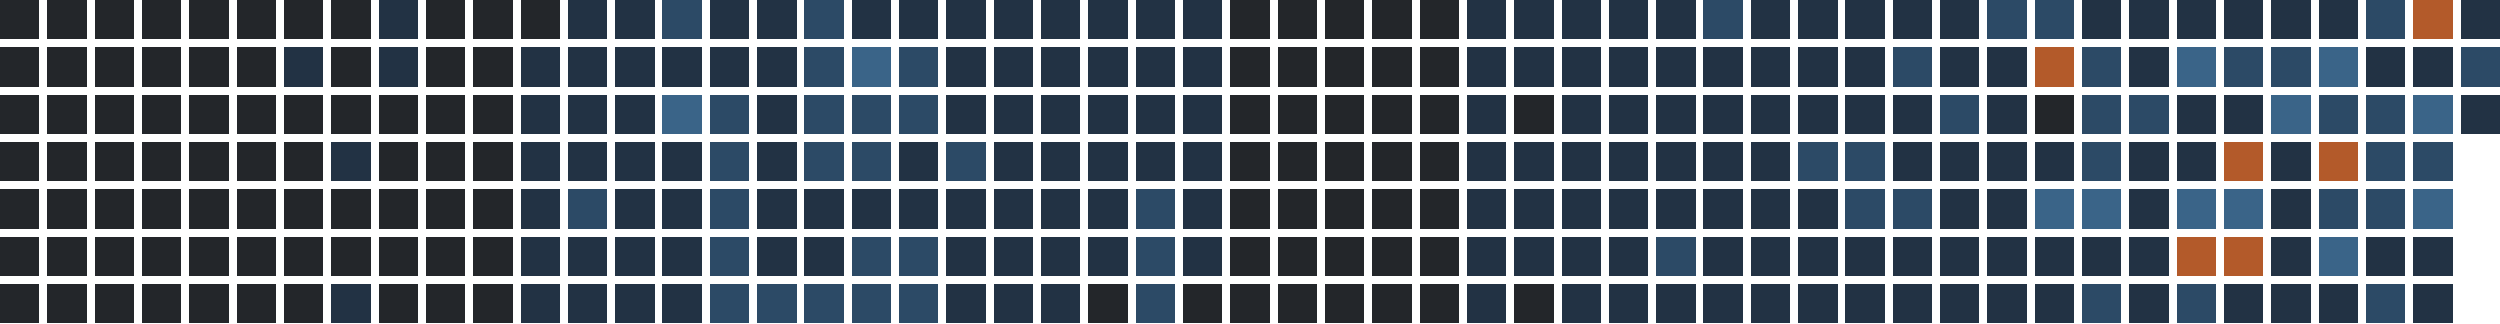
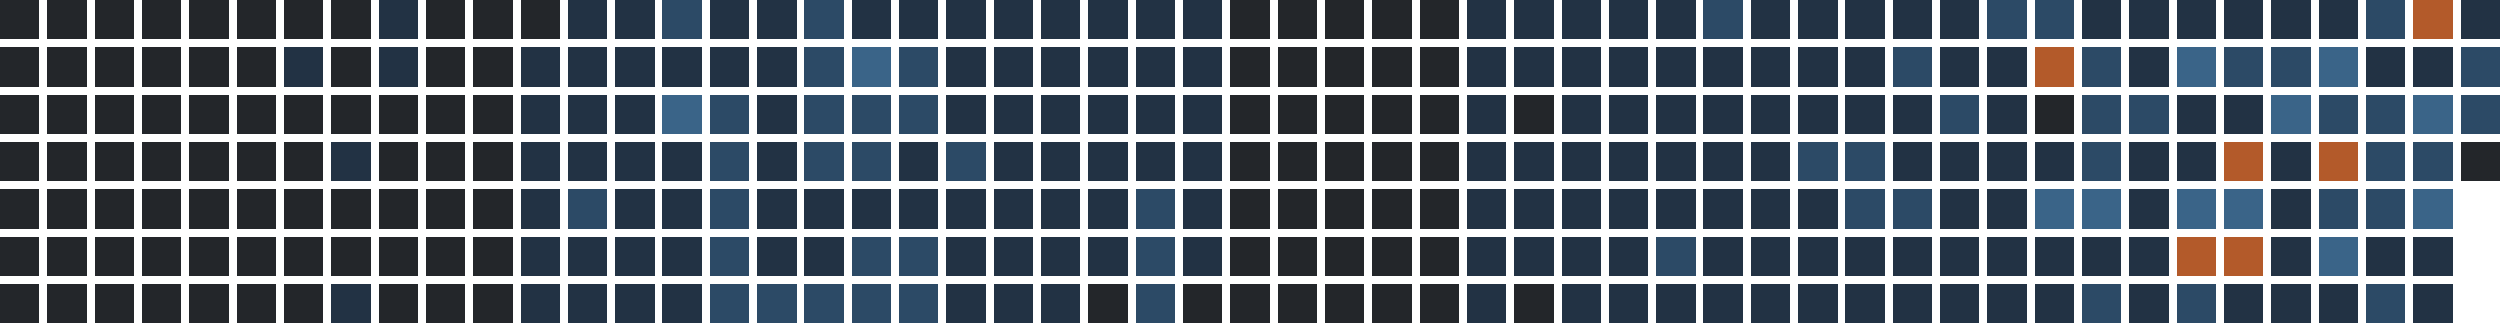
<svg xmlns="http://www.w3.org/2000/svg" version="1.1" width="634.0" height="82.0" viewBox="27.0 20.0 634.0 82.0">
  <rect style="fill:#23262a;shape-rendering:crispedges" data-score="0" data-date="2025-08-31" x="27" y="20" width="10" height="10" />
  <rect style="fill:#23262a;shape-rendering:crispedges" data-score="0" data-date="2025-09-07" x="39" y="20" width="10" height="10" />
  <rect style="fill:#23262a;shape-rendering:crispedges" data-score="0" data-date="2025-09-14" x="51" y="20" width="10" height="10" />
  <rect style="fill:#23262a;shape-rendering:crispedges" data-score="0" data-date="2025-09-21" x="63" y="20" width="10" height="10" />
  <rect style="fill:#23262a;shape-rendering:crispedges" data-score="0" data-date="2025-09-28" x="75" y="20" width="10" height="10" />
  <rect style="fill:#23262a;shape-rendering:crispedges" data-score="0" data-date="2025-10-05" x="87" y="20" width="10" height="10" />
  <rect style="fill:#23262a;shape-rendering:crispedges" data-score="0" data-date="2025-10-12" x="99" y="20" width="10" height="10" />
  <rect style="fill:#23262a;shape-rendering:crispedges" data-score="0" data-date="2025-10-19" x="111" y="20" width="10" height="10" />
  <rect style="fill:#223244;shape-rendering:crispedges" data-score="1" data-date="2025-10-26" x="123" y="20" width="10" height="10" />
  <rect style="fill:#23262a;shape-rendering:crispedges" data-score="0" data-date="2025-11-02" x="135" y="20" width="10" height="10" />
  <rect style="fill:#23262a;shape-rendering:crispedges" data-score="0" data-date="2025-11-09" x="147" y="20" width="10" height="10" />
  <rect style="fill:#23262a;shape-rendering:crispedges" data-score="0" data-date="2025-11-16" x="159" y="20" width="10" height="10" />
  <rect style="fill:#223244;shape-rendering:crispedges" data-score="1" data-date="2025-11-23" x="171" y="20" width="10" height="10" />
  <rect style="fill:#223244;shape-rendering:crispedges" data-score="1" data-date="2025-11-30" x="183" y="20" width="10" height="10" />
  <rect style="fill:#2c4a66;shape-rendering:crispedges" data-score="2" data-date="2025-12-07" x="195" y="20" width="10" height="10" />
  <rect style="fill:#223244;shape-rendering:crispedges" data-score="1" data-date="2025-12-14" x="207" y="20" width="10" height="10" />
  <rect style="fill:#223244;shape-rendering:crispedges" data-score="1" data-date="2025-12-21" x="219" y="20" width="10" height="10" />
  <rect style="fill:#2c4a66;shape-rendering:crispedges" data-score="2" data-date="2025-12-28" x="231" y="20" width="10" height="10" />
  <rect style="fill:#223244;shape-rendering:crispedges" data-score="1" data-date="2026-01-04" x="243" y="20" width="10" height="10" />
  <rect style="fill:#223244;shape-rendering:crispedges" data-score="1" data-date="2026-01-11" x="255" y="20" width="10" height="10" />
  <rect style="fill:#223244;shape-rendering:crispedges" data-score="1" data-date="2026-01-18" x="267" y="20" width="10" height="10" />
  <rect style="fill:#223244;shape-rendering:crispedges" data-score="1" data-date="2026-01-25" x="279" y="20" width="10" height="10" />
  <rect style="fill:#223244;shape-rendering:crispedges" data-score="1" data-date="2026-02-01" x="291" y="20" width="10" height="10" />
  <rect style="fill:#223244;shape-rendering:crispedges" data-score="1" data-date="2026-02-08" x="303" y="20" width="10" height="10" />
  <rect style="fill:#223244;shape-rendering:crispedges" data-score="1" data-date="2026-02-15" x="315" y="20" width="10" height="10" />
  <rect style="fill:#223244;shape-rendering:crispedges" data-score="1" data-date="2026-02-22" x="327" y="20" width="10" height="10" />
  <rect style="fill:#23262a;shape-rendering:crispedges" data-score="0" data-date="2026-03-01" x="339" y="20" width="10" height="10" />
  <rect style="fill:#23262a;shape-rendering:crispedges" data-score="0" data-date="2026-03-08" x="351" y="20" width="10" height="10" />
  <rect style="fill:#23262a;shape-rendering:crispedges" data-score="0" data-date="2026-03-15" x="363" y="20" width="10" height="10" />
  <rect style="fill:#23262a;shape-rendering:crispedges" data-score="0" data-date="2026-03-22" x="375" y="20" width="10" height="10" />
  <rect style="fill:#23262a;shape-rendering:crispedges" data-score="0" data-date="2026-03-29" x="387" y="20" width="10" height="10" />
  <rect style="fill:#223244;shape-rendering:crispedges" data-score="1" data-date="2026-04-05" x="399" y="20" width="10" height="10" />
  <rect style="fill:#223244;shape-rendering:crispedges" data-score="1" data-date="2026-04-12" x="411" y="20" width="10" height="10" />
  <rect style="fill:#223244;shape-rendering:crispedges" data-score="1" data-date="2026-04-19" x="423" y="20" width="10" height="10" />
  <rect style="fill:#223244;shape-rendering:crispedges" data-score="1" data-date="2026-04-26" x="435" y="20" width="10" height="10" />
  <rect style="fill:#223244;shape-rendering:crispedges" data-score="1" data-date="2026-05-03" x="447" y="20" width="10" height="10" />
  <rect style="fill:#2c4a66;shape-rendering:crispedges" data-score="2" data-date="2026-05-10" x="459" y="20" width="10" height="10" />
  <rect style="fill:#223244;shape-rendering:crispedges" data-score="1" data-date="2026-05-17" x="471" y="20" width="10" height="10" />
  <rect style="fill:#223244;shape-rendering:crispedges" data-score="1" data-date="2026-05-24" x="483" y="20" width="10" height="10" />
  <rect style="fill:#223244;shape-rendering:crispedges" data-score="1" data-date="2026-05-31" x="495" y="20" width="10" height="10" />
  <rect style="fill:#223244;shape-rendering:crispedges" data-score="1" data-date="2026-06-07" x="507" y="20" width="10" height="10" />
  <rect style="fill:#223244;shape-rendering:crispedges" data-score="1" data-date="2026-06-14" x="519" y="20" width="10" height="10" />
  <rect style="fill:#2c4a66;shape-rendering:crispedges" data-score="2" data-date="2026-06-21" x="531" y="20" width="10" height="10" />
  <rect style="fill:#2c4a66;shape-rendering:crispedges" data-score="2" data-date="2026-06-28" x="543" y="20" width="10" height="10" />
  <rect style="fill:#223244;shape-rendering:crispedges" data-score="1" data-date="2026-07-05" x="555" y="20" width="10" height="10" />
  <rect style="fill:#223244;shape-rendering:crispedges" data-score="1" data-date="2026-07-12" x="567" y="20" width="10" height="10" />
  <rect style="fill:#223244;shape-rendering:crispedges" data-score="1" data-date="2026-07-19" x="579" y="20" width="10" height="10" />
  <rect style="fill:#223244;shape-rendering:crispedges" data-score="1" data-date="2026-07-26" x="591" y="20" width="10" height="10" />
  <rect style="fill:#223244;shape-rendering:crispedges" data-score="1" data-date="2026-08-02" x="603" y="20" width="10" height="10" />
  <rect style="fill:#223244;shape-rendering:crispedges" data-score="1" data-date="2026-08-09" x="615" y="20" width="10" height="10" />
  <rect style="fill:#2c4a66;shape-rendering:crispedges" data-score="2" data-date="2026-08-16" x="627" y="20" width="10" height="10" />
  <rect style="fill:#b35a2a;shape-rendering:crispedges" data-score="4" data-date="2026-08-23" x="639" y="20" width="10" height="10" />
  <rect style="fill:#223244;shape-rendering:crispedges" data-score="1" data-date="2026-08-30" x="651" y="20" width="10" height="10" />
  <rect style="fill:#23262a;shape-rendering:crispedges" data-score="0" data-date="2025-09-01" x="27" y="32" width="10" height="10" />
  <rect style="fill:#23262a;shape-rendering:crispedges" data-score="0" data-date="2025-09-08" x="39" y="32" width="10" height="10" />
  <rect style="fill:#23262a;shape-rendering:crispedges" data-score="0" data-date="2025-09-15" x="51" y="32" width="10" height="10" />
  <rect style="fill:#23262a;shape-rendering:crispedges" data-score="0" data-date="2025-09-22" x="63" y="32" width="10" height="10" />
  <rect style="fill:#23262a;shape-rendering:crispedges" data-score="0" data-date="2025-09-29" x="75" y="32" width="10" height="10" />
  <rect style="fill:#23262a;shape-rendering:crispedges" data-score="0" data-date="2025-10-06" x="87" y="32" width="10" height="10" />
  <rect style="fill:#223244;shape-rendering:crispedges" data-score="1" data-date="2025-10-13" x="99" y="32" width="10" height="10" />
  <rect style="fill:#23262a;shape-rendering:crispedges" data-score="0" data-date="2025-10-20" x="111" y="32" width="10" height="10" />
  <rect style="fill:#223244;shape-rendering:crispedges" data-score="1" data-date="2025-10-27" x="123" y="32" width="10" height="10" />
  <rect style="fill:#23262a;shape-rendering:crispedges" data-score="0" data-date="2025-11-03" x="135" y="32" width="10" height="10" />
  <rect style="fill:#23262a;shape-rendering:crispedges" data-score="0" data-date="2025-11-10" x="147" y="32" width="10" height="10" />
  <rect style="fill:#223244;shape-rendering:crispedges" data-score="1" data-date="2025-11-17" x="159" y="32" width="10" height="10" />
  <rect style="fill:#223244;shape-rendering:crispedges" data-score="1" data-date="2025-11-24" x="171" y="32" width="10" height="10" />
  <rect style="fill:#223244;shape-rendering:crispedges" data-score="1" data-date="2025-12-01" x="183" y="32" width="10" height="10" />
  <rect style="fill:#223244;shape-rendering:crispedges" data-score="1" data-date="2025-12-08" x="195" y="32" width="10" height="10" />
  <rect style="fill:#223244;shape-rendering:crispedges" data-score="1" data-date="2025-12-15" x="207" y="32" width="10" height="10" />
  <rect style="fill:#223244;shape-rendering:crispedges" data-score="1" data-date="2025-12-22" x="219" y="32" width="10" height="10" />
  <rect style="fill:#2c4a66;shape-rendering:crispedges" data-score="2" data-date="2025-12-29" x="231" y="32" width="10" height="10" />
  <rect style="fill:#3a6488;shape-rendering:crispedges" data-score="3" data-date="2026-01-05" x="243" y="32" width="10" height="10" />
  <rect style="fill:#2c4a66;shape-rendering:crispedges" data-score="2" data-date="2026-01-12" x="255" y="32" width="10" height="10" />
  <rect style="fill:#223244;shape-rendering:crispedges" data-score="1" data-date="2026-01-19" x="267" y="32" width="10" height="10" />
  <rect style="fill:#223244;shape-rendering:crispedges" data-score="1" data-date="2026-01-26" x="279" y="32" width="10" height="10" />
  <rect style="fill:#223244;shape-rendering:crispedges" data-score="1" data-date="2026-02-02" x="291" y="32" width="10" height="10" />
  <rect style="fill:#223244;shape-rendering:crispedges" data-score="1" data-date="2026-02-09" x="303" y="32" width="10" height="10" />
  <rect style="fill:#223244;shape-rendering:crispedges" data-score="1" data-date="2026-02-16" x="315" y="32" width="10" height="10" />
  <rect style="fill:#223244;shape-rendering:crispedges" data-score="1" data-date="2026-02-23" x="327" y="32" width="10" height="10" />
  <rect style="fill:#23262a;shape-rendering:crispedges" data-score="0" data-date="2026-03-02" x="339" y="32" width="10" height="10" />
  <rect style="fill:#23262a;shape-rendering:crispedges" data-score="0" data-date="2026-03-09" x="351" y="32" width="10" height="10" />
  <rect style="fill:#23262a;shape-rendering:crispedges" data-score="0" data-date="2026-03-16" x="363" y="32" width="10" height="10" />
  <rect style="fill:#23262a;shape-rendering:crispedges" data-score="0" data-date="2026-03-23" x="375" y="32" width="10" height="10" />
  <rect style="fill:#23262a;shape-rendering:crispedges" data-score="0" data-date="2026-03-30" x="387" y="32" width="10" height="10" />
  <rect style="fill:#223244;shape-rendering:crispedges" data-score="1" data-date="2026-04-06" x="399" y="32" width="10" height="10" />
  <rect style="fill:#223244;shape-rendering:crispedges" data-score="1" data-date="2026-04-13" x="411" y="32" width="10" height="10" />
  <rect style="fill:#223244;shape-rendering:crispedges" data-score="1" data-date="2026-04-20" x="423" y="32" width="10" height="10" />
  <rect style="fill:#223244;shape-rendering:crispedges" data-score="1" data-date="2026-04-27" x="435" y="32" width="10" height="10" />
  <rect style="fill:#223244;shape-rendering:crispedges" data-score="1" data-date="2026-05-04" x="447" y="32" width="10" height="10" />
  <rect style="fill:#223244;shape-rendering:crispedges" data-score="1" data-date="2026-05-11" x="459" y="32" width="10" height="10" />
  <rect style="fill:#223244;shape-rendering:crispedges" data-score="1" data-date="2026-05-18" x="471" y="32" width="10" height="10" />
  <rect style="fill:#223244;shape-rendering:crispedges" data-score="1" data-date="2026-05-25" x="483" y="32" width="10" height="10" />
  <rect style="fill:#223244;shape-rendering:crispedges" data-score="1" data-date="2026-06-01" x="495" y="32" width="10" height="10" />
  <rect style="fill:#2c4a66;shape-rendering:crispedges" data-score="2" data-date="2026-06-08" x="507" y="32" width="10" height="10" />
  <rect style="fill:#223244;shape-rendering:crispedges" data-score="1" data-date="2026-06-15" x="519" y="32" width="10" height="10" />
  <rect style="fill:#223244;shape-rendering:crispedges" data-score="1" data-date="2026-06-22" x="531" y="32" width="10" height="10" />
  <rect style="fill:#b35a2a;shape-rendering:crispedges" data-score="4" data-date="2026-06-29" x="543" y="32" width="10" height="10" />
  <rect style="fill:#2c4a66;shape-rendering:crispedges" data-score="2" data-date="2026-07-06" x="555" y="32" width="10" height="10" />
  <rect style="fill:#223244;shape-rendering:crispedges" data-score="1" data-date="2026-07-13" x="567" y="32" width="10" height="10" />
  <rect style="fill:#3a6488;shape-rendering:crispedges" data-score="3" data-date="2026-07-20" x="579" y="32" width="10" height="10" />
  <rect style="fill:#2c4a66;shape-rendering:crispedges" data-score="2" data-date="2026-07-27" x="591" y="32" width="10" height="10" />
  <rect style="fill:#2c4a66;shape-rendering:crispedges" data-score="2" data-date="2026-08-03" x="603" y="32" width="10" height="10" />
  <rect style="fill:#3a6488;shape-rendering:crispedges" data-score="3" data-date="2026-08-10" x="615" y="32" width="10" height="10" />
  <rect style="fill:#223244;shape-rendering:crispedges" data-score="1" data-date="2026-08-17" x="627" y="32" width="10" height="10" />
  <rect style="fill:#223244;shape-rendering:crispedges" data-score="1" data-date="2026-08-24" x="639" y="32" width="10" height="10" />
  <rect style="fill:#2c4a66;shape-rendering:crispedges" data-score="2" data-date="2026-08-31" x="651" y="32" width="10" height="10" />
  <rect style="fill:#23262a;shape-rendering:crispedges" data-score="0" data-date="2025-09-02" x="27" y="44" width="10" height="10" />
  <rect style="fill:#23262a;shape-rendering:crispedges" data-score="0" data-date="2025-09-09" x="39" y="44" width="10" height="10" />
  <rect style="fill:#23262a;shape-rendering:crispedges" data-score="0" data-date="2025-09-16" x="51" y="44" width="10" height="10" />
  <rect style="fill:#23262a;shape-rendering:crispedges" data-score="0" data-date="2025-09-23" x="63" y="44" width="10" height="10" />
  <rect style="fill:#23262a;shape-rendering:crispedges" data-score="0" data-date="2025-09-30" x="75" y="44" width="10" height="10" />
  <rect style="fill:#23262a;shape-rendering:crispedges" data-score="0" data-date="2025-10-07" x="87" y="44" width="10" height="10" />
  <rect style="fill:#23262a;shape-rendering:crispedges" data-score="0" data-date="2025-10-14" x="99" y="44" width="10" height="10" />
  <rect style="fill:#23262a;shape-rendering:crispedges" data-score="0" data-date="2025-10-21" x="111" y="44" width="10" height="10" />
  <rect style="fill:#23262a;shape-rendering:crispedges" data-score="0" data-date="2025-10-28" x="123" y="44" width="10" height="10" />
  <rect style="fill:#23262a;shape-rendering:crispedges" data-score="0" data-date="2025-11-04" x="135" y="44" width="10" height="10" />
  <rect style="fill:#23262a;shape-rendering:crispedges" data-score="0" data-date="2025-11-11" x="147" y="44" width="10" height="10" />
  <rect style="fill:#223244;shape-rendering:crispedges" data-score="1" data-date="2025-11-18" x="159" y="44" width="10" height="10" />
  <rect style="fill:#223244;shape-rendering:crispedges" data-score="1" data-date="2025-11-25" x="171" y="44" width="10" height="10" />
  <rect style="fill:#223244;shape-rendering:crispedges" data-score="1" data-date="2025-12-02" x="183" y="44" width="10" height="10" />
  <rect style="fill:#3a6488;shape-rendering:crispedges" data-score="3" data-date="2025-12-09" x="195" y="44" width="10" height="10" />
  <rect style="fill:#2c4a66;shape-rendering:crispedges" data-score="2" data-date="2025-12-16" x="207" y="44" width="10" height="10" />
  <rect style="fill:#223244;shape-rendering:crispedges" data-score="1" data-date="2025-12-23" x="219" y="44" width="10" height="10" />
  <rect style="fill:#2c4a66;shape-rendering:crispedges" data-score="2" data-date="2025-12-30" x="231" y="44" width="10" height="10" />
  <rect style="fill:#2c4a66;shape-rendering:crispedges" data-score="2" data-date="2026-01-06" x="243" y="44" width="10" height="10" />
  <rect style="fill:#2c4a66;shape-rendering:crispedges" data-score="2" data-date="2026-01-13" x="255" y="44" width="10" height="10" />
  <rect style="fill:#223244;shape-rendering:crispedges" data-score="1" data-date="2026-01-20" x="267" y="44" width="10" height="10" />
  <rect style="fill:#223244;shape-rendering:crispedges" data-score="1" data-date="2026-01-27" x="279" y="44" width="10" height="10" />
  <rect style="fill:#223244;shape-rendering:crispedges" data-score="1" data-date="2026-02-03" x="291" y="44" width="10" height="10" />
  <rect style="fill:#223244;shape-rendering:crispedges" data-score="1" data-date="2026-02-10" x="303" y="44" width="10" height="10" />
  <rect style="fill:#223244;shape-rendering:crispedges" data-score="1" data-date="2026-02-17" x="315" y="44" width="10" height="10" />
  <rect style="fill:#223244;shape-rendering:crispedges" data-score="1" data-date="2026-02-24" x="327" y="44" width="10" height="10" />
  <rect style="fill:#23262a;shape-rendering:crispedges" data-score="0" data-date="2026-03-03" x="339" y="44" width="10" height="10" />
  <rect style="fill:#23262a;shape-rendering:crispedges" data-score="0" data-date="2026-03-10" x="351" y="44" width="10" height="10" />
  <rect style="fill:#23262a;shape-rendering:crispedges" data-score="0" data-date="2026-03-17" x="363" y="44" width="10" height="10" />
  <rect style="fill:#23262a;shape-rendering:crispedges" data-score="0" data-date="2026-03-24" x="375" y="44" width="10" height="10" />
  <rect style="fill:#23262a;shape-rendering:crispedges" data-score="0" data-date="2026-03-31" x="387" y="44" width="10" height="10" />
  <rect style="fill:#223244;shape-rendering:crispedges" data-score="1" data-date="2026-04-07" x="399" y="44" width="10" height="10" />
  <rect style="fill:#23262a;shape-rendering:crispedges" data-score="0" data-date="2026-04-14" x="411" y="44" width="10" height="10" />
  <rect style="fill:#223244;shape-rendering:crispedges" data-score="1" data-date="2026-04-21" x="423" y="44" width="10" height="10" />
  <rect style="fill:#223244;shape-rendering:crispedges" data-score="1" data-date="2026-04-28" x="435" y="44" width="10" height="10" />
  <rect style="fill:#223244;shape-rendering:crispedges" data-score="1" data-date="2026-05-05" x="447" y="44" width="10" height="10" />
  <rect style="fill:#223244;shape-rendering:crispedges" data-score="1" data-date="2026-05-12" x="459" y="44" width="10" height="10" />
  <rect style="fill:#223244;shape-rendering:crispedges" data-score="1" data-date="2026-05-19" x="471" y="44" width="10" height="10" />
  <rect style="fill:#223244;shape-rendering:crispedges" data-score="1" data-date="2026-05-26" x="483" y="44" width="10" height="10" />
  <rect style="fill:#223244;shape-rendering:crispedges" data-score="1" data-date="2026-06-02" x="495" y="44" width="10" height="10" />
  <rect style="fill:#223244;shape-rendering:crispedges" data-score="1" data-date="2026-06-09" x="507" y="44" width="10" height="10" />
  <rect style="fill:#2c4a66;shape-rendering:crispedges" data-score="2" data-date="2026-06-16" x="519" y="44" width="10" height="10" />
  <rect style="fill:#223244;shape-rendering:crispedges" data-score="1" data-date="2026-06-23" x="531" y="44" width="10" height="10" />
  <rect style="fill:#23262a;shape-rendering:crispedges" data-score="0" data-date="2026-06-30" x="543" y="44" width="10" height="10" />
  <rect style="fill:#2c4a66;shape-rendering:crispedges" data-score="2" data-date="2026-07-07" x="555" y="44" width="10" height="10" />
  <rect style="fill:#2c4a66;shape-rendering:crispedges" data-score="2" data-date="2026-07-14" x="567" y="44" width="10" height="10" />
  <rect style="fill:#223244;shape-rendering:crispedges" data-score="1" data-date="2026-07-21" x="579" y="44" width="10" height="10" />
  <rect style="fill:#223244;shape-rendering:crispedges" data-score="1" data-date="2026-07-28" x="591" y="44" width="10" height="10" />
  <rect style="fill:#3a6488;shape-rendering:crispedges" data-score="3" data-date="2026-08-04" x="603" y="44" width="10" height="10" />
  <rect style="fill:#2c4a66;shape-rendering:crispedges" data-score="2" data-date="2026-08-11" x="615" y="44" width="10" height="10" />
  <rect style="fill:#2c4a66;shape-rendering:crispedges" data-score="2" data-date="2026-08-18" x="627" y="44" width="10" height="10" />
  <rect style="fill:#3a6488;shape-rendering:crispedges" data-score="3" data-date="2026-08-25" x="639" y="44" width="10" height="10" />
-   <rect style="fill:#223244;shape-rendering:crispedges" data-score="1" data-date="2026-09-01" x="651" y="44" width="10" height="10" />
+   <rect style="fill:#2c4a66;shape-rendering:crispedges" data-score="2" data-date="2026-09-01" x="651" y="44" width="10" height="10" />
  <rect style="fill:#23262a;shape-rendering:crispedges" data-score="0" data-date="2025-09-03" x="27" y="56" width="10" height="10" />
  <rect style="fill:#23262a;shape-rendering:crispedges" data-score="0" data-date="2025-09-10" x="39" y="56" width="10" height="10" />
  <rect style="fill:#23262a;shape-rendering:crispedges" data-score="0" data-date="2025-09-17" x="51" y="56" width="10" height="10" />
  <rect style="fill:#23262a;shape-rendering:crispedges" data-score="0" data-date="2025-09-24" x="63" y="56" width="10" height="10" />
  <rect style="fill:#23262a;shape-rendering:crispedges" data-score="0" data-date="2025-10-01" x="75" y="56" width="10" height="10" />
  <rect style="fill:#23262a;shape-rendering:crispedges" data-score="0" data-date="2025-10-08" x="87" y="56" width="10" height="10" />
  <rect style="fill:#23262a;shape-rendering:crispedges" data-score="0" data-date="2025-10-15" x="99" y="56" width="10" height="10" />
  <rect style="fill:#223244;shape-rendering:crispedges" data-score="1" data-date="2025-10-22" x="111" y="56" width="10" height="10" />
  <rect style="fill:#23262a;shape-rendering:crispedges" data-score="0" data-date="2025-10-29" x="123" y="56" width="10" height="10" />
  <rect style="fill:#23262a;shape-rendering:crispedges" data-score="0" data-date="2025-11-05" x="135" y="56" width="10" height="10" />
  <rect style="fill:#23262a;shape-rendering:crispedges" data-score="0" data-date="2025-11-12" x="147" y="56" width="10" height="10" />
  <rect style="fill:#223244;shape-rendering:crispedges" data-score="1" data-date="2025-11-19" x="159" y="56" width="10" height="10" />
  <rect style="fill:#223244;shape-rendering:crispedges" data-score="1" data-date="2025-11-26" x="171" y="56" width="10" height="10" />
  <rect style="fill:#223244;shape-rendering:crispedges" data-score="1" data-date="2025-12-03" x="183" y="56" width="10" height="10" />
  <rect style="fill:#223244;shape-rendering:crispedges" data-score="1" data-date="2025-12-10" x="195" y="56" width="10" height="10" />
  <rect style="fill:#2c4a66;shape-rendering:crispedges" data-score="2" data-date="2025-12-17" x="207" y="56" width="10" height="10" />
  <rect style="fill:#223244;shape-rendering:crispedges" data-score="1" data-date="2025-12-24" x="219" y="56" width="10" height="10" />
  <rect style="fill:#2c4a66;shape-rendering:crispedges" data-score="2" data-date="2025-12-31" x="231" y="56" width="10" height="10" />
  <rect style="fill:#2c4a66;shape-rendering:crispedges" data-score="2" data-date="2026-01-07" x="243" y="56" width="10" height="10" />
  <rect style="fill:#223244;shape-rendering:crispedges" data-score="1" data-date="2026-01-14" x="255" y="56" width="10" height="10" />
  <rect style="fill:#2c4a66;shape-rendering:crispedges" data-score="2" data-date="2026-01-21" x="267" y="56" width="10" height="10" />
  <rect style="fill:#223244;shape-rendering:crispedges" data-score="1" data-date="2026-01-28" x="279" y="56" width="10" height="10" />
  <rect style="fill:#223244;shape-rendering:crispedges" data-score="1" data-date="2026-02-04" x="291" y="56" width="10" height="10" />
  <rect style="fill:#223244;shape-rendering:crispedges" data-score="1" data-date="2026-02-11" x="303" y="56" width="10" height="10" />
  <rect style="fill:#223244;shape-rendering:crispedges" data-score="1" data-date="2026-02-18" x="315" y="56" width="10" height="10" />
  <rect style="fill:#223244;shape-rendering:crispedges" data-score="1" data-date="2026-02-25" x="327" y="56" width="10" height="10" />
  <rect style="fill:#23262a;shape-rendering:crispedges" data-score="0" data-date="2026-03-04" x="339" y="56" width="10" height="10" />
  <rect style="fill:#23262a;shape-rendering:crispedges" data-score="0" data-date="2026-03-11" x="351" y="56" width="10" height="10" />
  <rect style="fill:#23262a;shape-rendering:crispedges" data-score="0" data-date="2026-03-18" x="363" y="56" width="10" height="10" />
  <rect style="fill:#23262a;shape-rendering:crispedges" data-score="0" data-date="2026-03-25" x="375" y="56" width="10" height="10" />
  <rect style="fill:#23262a;shape-rendering:crispedges" data-score="0" data-date="2026-04-01" x="387" y="56" width="10" height="10" />
  <rect style="fill:#223244;shape-rendering:crispedges" data-score="1" data-date="2026-04-08" x="399" y="56" width="10" height="10" />
  <rect style="fill:#223244;shape-rendering:crispedges" data-score="1" data-date="2026-04-15" x="411" y="56" width="10" height="10" />
  <rect style="fill:#223244;shape-rendering:crispedges" data-score="1" data-date="2026-04-22" x="423" y="56" width="10" height="10" />
  <rect style="fill:#223244;shape-rendering:crispedges" data-score="1" data-date="2026-04-29" x="435" y="56" width="10" height="10" />
  <rect style="fill:#223244;shape-rendering:crispedges" data-score="1" data-date="2026-05-06" x="447" y="56" width="10" height="10" />
  <rect style="fill:#223244;shape-rendering:crispedges" data-score="1" data-date="2026-05-13" x="459" y="56" width="10" height="10" />
  <rect style="fill:#223244;shape-rendering:crispedges" data-score="1" data-date="2026-05-20" x="471" y="56" width="10" height="10" />
  <rect style="fill:#2c4a66;shape-rendering:crispedges" data-score="2" data-date="2026-05-27" x="483" y="56" width="10" height="10" />
  <rect style="fill:#2c4a66;shape-rendering:crispedges" data-score="2" data-date="2026-06-03" x="495" y="56" width="10" height="10" />
  <rect style="fill:#223244;shape-rendering:crispedges" data-score="1" data-date="2026-06-10" x="507" y="56" width="10" height="10" />
  <rect style="fill:#223244;shape-rendering:crispedges" data-score="1" data-date="2026-06-17" x="519" y="56" width="10" height="10" />
  <rect style="fill:#223244;shape-rendering:crispedges" data-score="1" data-date="2026-06-24" x="531" y="56" width="10" height="10" />
  <rect style="fill:#223244;shape-rendering:crispedges" data-score="1" data-date="2026-07-01" x="543" y="56" width="10" height="10" />
  <rect style="fill:#2c4a66;shape-rendering:crispedges" data-score="2" data-date="2026-07-08" x="555" y="56" width="10" height="10" />
  <rect style="fill:#223244;shape-rendering:crispedges" data-score="1" data-date="2026-07-15" x="567" y="56" width="10" height="10" />
  <rect style="fill:#223244;shape-rendering:crispedges" data-score="1" data-date="2026-07-22" x="579" y="56" width="10" height="10" />
  <rect style="fill:#b35a2a;shape-rendering:crispedges" data-score="4" data-date="2026-07-29" x="591" y="56" width="10" height="10" />
  <rect style="fill:#223244;shape-rendering:crispedges" data-score="1" data-date="2026-08-05" x="603" y="56" width="10" height="10" />
  <rect style="fill:#b35a2a;shape-rendering:crispedges" data-score="4" data-date="2026-08-12" x="615" y="56" width="10" height="10" />
  <rect style="fill:#2c4a66;shape-rendering:crispedges" data-score="2" data-date="2026-08-19" x="627" y="56" width="10" height="10" />
  <rect style="fill:#2c4a66;shape-rendering:crispedges" data-score="2" data-date="2026-08-26" x="639" y="56" width="10" height="10" />
+   <rect style="fill:#23262a;shape-rendering:crispedges" data-score="0" data-date="2026-09-02" x="651" y="56" width="10" height="10" />
  <rect style="fill:#23262a;shape-rendering:crispedges" data-score="0" data-date="2025-09-04" x="27" y="68" width="10" height="10" />
  <rect style="fill:#23262a;shape-rendering:crispedges" data-score="0" data-date="2025-09-11" x="39" y="68" width="10" height="10" />
  <rect style="fill:#23262a;shape-rendering:crispedges" data-score="0" data-date="2025-09-18" x="51" y="68" width="10" height="10" />
  <rect style="fill:#23262a;shape-rendering:crispedges" data-score="0" data-date="2025-09-25" x="63" y="68" width="10" height="10" />
  <rect style="fill:#23262a;shape-rendering:crispedges" data-score="0" data-date="2025-10-02" x="75" y="68" width="10" height="10" />
  <rect style="fill:#23262a;shape-rendering:crispedges" data-score="0" data-date="2025-10-09" x="87" y="68" width="10" height="10" />
  <rect style="fill:#23262a;shape-rendering:crispedges" data-score="0" data-date="2025-10-16" x="99" y="68" width="10" height="10" />
  <rect style="fill:#23262a;shape-rendering:crispedges" data-score="0" data-date="2025-10-23" x="111" y="68" width="10" height="10" />
  <rect style="fill:#23262a;shape-rendering:crispedges" data-score="0" data-date="2025-10-30" x="123" y="68" width="10" height="10" />
  <rect style="fill:#23262a;shape-rendering:crispedges" data-score="0" data-date="2025-11-06" x="135" y="68" width="10" height="10" />
  <rect style="fill:#23262a;shape-rendering:crispedges" data-score="0" data-date="2025-11-13" x="147" y="68" width="10" height="10" />
  <rect style="fill:#223244;shape-rendering:crispedges" data-score="1" data-date="2025-11-20" x="159" y="68" width="10" height="10" />
  <rect style="fill:#2c4a66;shape-rendering:crispedges" data-score="2" data-date="2025-11-27" x="171" y="68" width="10" height="10" />
  <rect style="fill:#223244;shape-rendering:crispedges" data-score="1" data-date="2025-12-04" x="183" y="68" width="10" height="10" />
  <rect style="fill:#223244;shape-rendering:crispedges" data-score="1" data-date="2025-12-11" x="195" y="68" width="10" height="10" />
  <rect style="fill:#2c4a66;shape-rendering:crispedges" data-score="2" data-date="2025-12-18" x="207" y="68" width="10" height="10" />
  <rect style="fill:#223244;shape-rendering:crispedges" data-score="1" data-date="2025-12-25" x="219" y="68" width="10" height="10" />
  <rect style="fill:#223244;shape-rendering:crispedges" data-score="1" data-date="2026-01-01" x="231" y="68" width="10" height="10" />
  <rect style="fill:#223244;shape-rendering:crispedges" data-score="1" data-date="2026-01-08" x="243" y="68" width="10" height="10" />
  <rect style="fill:#223244;shape-rendering:crispedges" data-score="1" data-date="2026-01-15" x="255" y="68" width="10" height="10" />
  <rect style="fill:#223244;shape-rendering:crispedges" data-score="1" data-date="2026-01-22" x="267" y="68" width="10" height="10" />
  <rect style="fill:#223244;shape-rendering:crispedges" data-score="1" data-date="2026-01-29" x="279" y="68" width="10" height="10" />
  <rect style="fill:#223244;shape-rendering:crispedges" data-score="1" data-date="2026-02-05" x="291" y="68" width="10" height="10" />
  <rect style="fill:#223244;shape-rendering:crispedges" data-score="1" data-date="2026-02-12" x="303" y="68" width="10" height="10" />
  <rect style="fill:#2c4a66;shape-rendering:crispedges" data-score="2" data-date="2026-02-19" x="315" y="68" width="10" height="10" />
  <rect style="fill:#223244;shape-rendering:crispedges" data-score="1" data-date="2026-02-26" x="327" y="68" width="10" height="10" />
  <rect style="fill:#23262a;shape-rendering:crispedges" data-score="0" data-date="2026-03-05" x="339" y="68" width="10" height="10" />
  <rect style="fill:#23262a;shape-rendering:crispedges" data-score="0" data-date="2026-03-12" x="351" y="68" width="10" height="10" />
  <rect style="fill:#23262a;shape-rendering:crispedges" data-score="0" data-date="2026-03-19" x="363" y="68" width="10" height="10" />
  <rect style="fill:#23262a;shape-rendering:crispedges" data-score="0" data-date="2026-03-26" x="375" y="68" width="10" height="10" />
  <rect style="fill:#23262a;shape-rendering:crispedges" data-score="0" data-date="2026-04-02" x="387" y="68" width="10" height="10" />
  <rect style="fill:#223244;shape-rendering:crispedges" data-score="1" data-date="2026-04-09" x="399" y="68" width="10" height="10" />
  <rect style="fill:#223244;shape-rendering:crispedges" data-score="1" data-date="2026-04-16" x="411" y="68" width="10" height="10" />
  <rect style="fill:#223244;shape-rendering:crispedges" data-score="1" data-date="2026-04-23" x="423" y="68" width="10" height="10" />
  <rect style="fill:#223244;shape-rendering:crispedges" data-score="1" data-date="2026-04-30" x="435" y="68" width="10" height="10" />
  <rect style="fill:#223244;shape-rendering:crispedges" data-score="1" data-date="2026-05-07" x="447" y="68" width="10" height="10" />
  <rect style="fill:#223244;shape-rendering:crispedges" data-score="1" data-date="2026-05-14" x="459" y="68" width="10" height="10" />
  <rect style="fill:#223244;shape-rendering:crispedges" data-score="1" data-date="2026-05-21" x="471" y="68" width="10" height="10" />
  <rect style="fill:#223244;shape-rendering:crispedges" data-score="1" data-date="2026-05-28" x="483" y="68" width="10" height="10" />
  <rect style="fill:#2c4a66;shape-rendering:crispedges" data-score="2" data-date="2026-06-04" x="495" y="68" width="10" height="10" />
  <rect style="fill:#2c4a66;shape-rendering:crispedges" data-score="2" data-date="2026-06-11" x="507" y="68" width="10" height="10" />
  <rect style="fill:#223244;shape-rendering:crispedges" data-score="1" data-date="2026-06-18" x="519" y="68" width="10" height="10" />
  <rect style="fill:#223244;shape-rendering:crispedges" data-score="1" data-date="2026-06-25" x="531" y="68" width="10" height="10" />
  <rect style="fill:#3a6488;shape-rendering:crispedges" data-score="3" data-date="2026-07-02" x="543" y="68" width="10" height="10" />
  <rect style="fill:#3a6488;shape-rendering:crispedges" data-score="3" data-date="2026-07-09" x="555" y="68" width="10" height="10" />
  <rect style="fill:#223244;shape-rendering:crispedges" data-score="1" data-date="2026-07-16" x="567" y="68" width="10" height="10" />
  <rect style="fill:#3a6488;shape-rendering:crispedges" data-score="3" data-date="2026-07-23" x="579" y="68" width="10" height="10" />
  <rect style="fill:#3a6488;shape-rendering:crispedges" data-score="3" data-date="2026-07-30" x="591" y="68" width="10" height="10" />
  <rect style="fill:#223244;shape-rendering:crispedges" data-score="1" data-date="2026-08-06" x="603" y="68" width="10" height="10" />
  <rect style="fill:#2c4a66;shape-rendering:crispedges" data-score="2" data-date="2026-08-13" x="615" y="68" width="10" height="10" />
  <rect style="fill:#2c4a66;shape-rendering:crispedges" data-score="2" data-date="2026-08-20" x="627" y="68" width="10" height="10" />
  <rect style="fill:#3a6488;shape-rendering:crispedges" data-score="3" data-date="2026-08-27" x="639" y="68" width="10" height="10" />
  <rect style="fill:#23262a;shape-rendering:crispedges" data-score="0" data-date="2025-09-05" x="27" y="80" width="10" height="10" />
  <rect style="fill:#23262a;shape-rendering:crispedges" data-score="0" data-date="2025-09-12" x="39" y="80" width="10" height="10" />
  <rect style="fill:#23262a;shape-rendering:crispedges" data-score="0" data-date="2025-09-19" x="51" y="80" width="10" height="10" />
  <rect style="fill:#23262a;shape-rendering:crispedges" data-score="0" data-date="2025-09-26" x="63" y="80" width="10" height="10" />
  <rect style="fill:#23262a;shape-rendering:crispedges" data-score="0" data-date="2025-10-03" x="75" y="80" width="10" height="10" />
  <rect style="fill:#23262a;shape-rendering:crispedges" data-score="0" data-date="2025-10-10" x="87" y="80" width="10" height="10" />
  <rect style="fill:#23262a;shape-rendering:crispedges" data-score="0" data-date="2025-10-17" x="99" y="80" width="10" height="10" />
  <rect style="fill:#23262a;shape-rendering:crispedges" data-score="0" data-date="2025-10-24" x="111" y="80" width="10" height="10" />
  <rect style="fill:#23262a;shape-rendering:crispedges" data-score="0" data-date="2025-10-31" x="123" y="80" width="10" height="10" />
  <rect style="fill:#23262a;shape-rendering:crispedges" data-score="0" data-date="2025-11-07" x="135" y="80" width="10" height="10" />
  <rect style="fill:#23262a;shape-rendering:crispedges" data-score="0" data-date="2025-11-14" x="147" y="80" width="10" height="10" />
  <rect style="fill:#223244;shape-rendering:crispedges" data-score="1" data-date="2025-11-21" x="159" y="80" width="10" height="10" />
  <rect style="fill:#223244;shape-rendering:crispedges" data-score="1" data-date="2025-11-28" x="171" y="80" width="10" height="10" />
  <rect style="fill:#223244;shape-rendering:crispedges" data-score="1" data-date="2025-12-05" x="183" y="80" width="10" height="10" />
  <rect style="fill:#223244;shape-rendering:crispedges" data-score="1" data-date="2025-12-12" x="195" y="80" width="10" height="10" />
  <rect style="fill:#2c4a66;shape-rendering:crispedges" data-score="2" data-date="2025-12-19" x="207" y="80" width="10" height="10" />
  <rect style="fill:#223244;shape-rendering:crispedges" data-score="1" data-date="2025-12-26" x="219" y="80" width="10" height="10" />
  <rect style="fill:#223244;shape-rendering:crispedges" data-score="1" data-date="2026-01-02" x="231" y="80" width="10" height="10" />
  <rect style="fill:#2c4a66;shape-rendering:crispedges" data-score="2" data-date="2026-01-09" x="243" y="80" width="10" height="10" />
  <rect style="fill:#2c4a66;shape-rendering:crispedges" data-score="2" data-date="2026-01-16" x="255" y="80" width="10" height="10" />
  <rect style="fill:#223244;shape-rendering:crispedges" data-score="1" data-date="2026-01-23" x="267" y="80" width="10" height="10" />
  <rect style="fill:#223244;shape-rendering:crispedges" data-score="1" data-date="2026-01-30" x="279" y="80" width="10" height="10" />
  <rect style="fill:#223244;shape-rendering:crispedges" data-score="1" data-date="2026-02-06" x="291" y="80" width="10" height="10" />
  <rect style="fill:#223244;shape-rendering:crispedges" data-score="1" data-date="2026-02-13" x="303" y="80" width="10" height="10" />
  <rect style="fill:#2c4a66;shape-rendering:crispedges" data-score="2" data-date="2026-02-20" x="315" y="80" width="10" height="10" />
  <rect style="fill:#223244;shape-rendering:crispedges" data-score="1" data-date="2026-02-27" x="327" y="80" width="10" height="10" />
  <rect style="fill:#23262a;shape-rendering:crispedges" data-score="0" data-date="2026-03-06" x="339" y="80" width="10" height="10" />
  <rect style="fill:#23262a;shape-rendering:crispedges" data-score="0" data-date="2026-03-13" x="351" y="80" width="10" height="10" />
  <rect style="fill:#23262a;shape-rendering:crispedges" data-score="0" data-date="2026-03-20" x="363" y="80" width="10" height="10" />
  <rect style="fill:#23262a;shape-rendering:crispedges" data-score="0" data-date="2026-03-27" x="375" y="80" width="10" height="10" />
  <rect style="fill:#23262a;shape-rendering:crispedges" data-score="0" data-date="2026-04-03" x="387" y="80" width="10" height="10" />
  <rect style="fill:#223244;shape-rendering:crispedges" data-score="1" data-date="2026-04-10" x="399" y="80" width="10" height="10" />
  <rect style="fill:#223244;shape-rendering:crispedges" data-score="1" data-date="2026-04-17" x="411" y="80" width="10" height="10" />
  <rect style="fill:#223244;shape-rendering:crispedges" data-score="1" data-date="2026-04-24" x="423" y="80" width="10" height="10" />
  <rect style="fill:#223244;shape-rendering:crispedges" data-score="1" data-date="2026-05-01" x="435" y="80" width="10" height="10" />
  <rect style="fill:#2c4a66;shape-rendering:crispedges" data-score="2" data-date="2026-05-08" x="447" y="80" width="10" height="10" />
  <rect style="fill:#223244;shape-rendering:crispedges" data-score="1" data-date="2026-05-15" x="459" y="80" width="10" height="10" />
  <rect style="fill:#223244;shape-rendering:crispedges" data-score="1" data-date="2026-05-22" x="471" y="80" width="10" height="10" />
  <rect style="fill:#223244;shape-rendering:crispedges" data-score="1" data-date="2026-05-29" x="483" y="80" width="10" height="10" />
  <rect style="fill:#223244;shape-rendering:crispedges" data-score="1" data-date="2026-06-05" x="495" y="80" width="10" height="10" />
  <rect style="fill:#223244;shape-rendering:crispedges" data-score="1" data-date="2026-06-12" x="507" y="80" width="10" height="10" />
  <rect style="fill:#223244;shape-rendering:crispedges" data-score="1" data-date="2026-06-19" x="519" y="80" width="10" height="10" />
  <rect style="fill:#223244;shape-rendering:crispedges" data-score="1" data-date="2026-06-26" x="531" y="80" width="10" height="10" />
  <rect style="fill:#223244;shape-rendering:crispedges" data-score="1" data-date="2026-07-03" x="543" y="80" width="10" height="10" />
  <rect style="fill:#223244;shape-rendering:crispedges" data-score="1" data-date="2026-07-10" x="555" y="80" width="10" height="10" />
  <rect style="fill:#223244;shape-rendering:crispedges" data-score="1" data-date="2026-07-17" x="567" y="80" width="10" height="10" />
  <rect style="fill:#b35a2a;shape-rendering:crispedges" data-score="4" data-date="2026-07-24" x="579" y="80" width="10" height="10" />
  <rect style="fill:#b35a2a;shape-rendering:crispedges" data-score="4" data-date="2026-07-31" x="591" y="80" width="10" height="10" />
  <rect style="fill:#223244;shape-rendering:crispedges" data-score="1" data-date="2026-08-07" x="603" y="80" width="10" height="10" />
  <rect style="fill:#3a6488;shape-rendering:crispedges" data-score="3" data-date="2026-08-14" x="615" y="80" width="10" height="10" />
  <rect style="fill:#223244;shape-rendering:crispedges" data-score="1" data-date="2026-08-21" x="627" y="80" width="10" height="10" />
  <rect style="fill:#223244;shape-rendering:crispedges" data-score="1" data-date="2026-08-28" x="639" y="80" width="10" height="10" />
  <rect style="fill:#23262a;shape-rendering:crispedges" data-score="0" data-date="2025-09-06" x="27" y="92" width="10" height="10" />
  <rect style="fill:#23262a;shape-rendering:crispedges" data-score="0" data-date="2025-09-13" x="39" y="92" width="10" height="10" />
  <rect style="fill:#23262a;shape-rendering:crispedges" data-score="0" data-date="2025-09-20" x="51" y="92" width="10" height="10" />
  <rect style="fill:#23262a;shape-rendering:crispedges" data-score="0" data-date="2025-09-27" x="63" y="92" width="10" height="10" />
  <rect style="fill:#23262a;shape-rendering:crispedges" data-score="0" data-date="2025-10-04" x="75" y="92" width="10" height="10" />
  <rect style="fill:#23262a;shape-rendering:crispedges" data-score="0" data-date="2025-10-11" x="87" y="92" width="10" height="10" />
  <rect style="fill:#23262a;shape-rendering:crispedges" data-score="0" data-date="2025-10-18" x="99" y="92" width="10" height="10" />
  <rect style="fill:#223244;shape-rendering:crispedges" data-score="1" data-date="2025-10-25" x="111" y="92" width="10" height="10" />
  <rect style="fill:#23262a;shape-rendering:crispedges" data-score="0" data-date="2025-11-01" x="123" y="92" width="10" height="10" />
  <rect style="fill:#23262a;shape-rendering:crispedges" data-score="0" data-date="2025-11-08" x="135" y="92" width="10" height="10" />
  <rect style="fill:#23262a;shape-rendering:crispedges" data-score="0" data-date="2025-11-15" x="147" y="92" width="10" height="10" />
  <rect style="fill:#223244;shape-rendering:crispedges" data-score="1" data-date="2025-11-22" x="159" y="92" width="10" height="10" />
  <rect style="fill:#223244;shape-rendering:crispedges" data-score="1" data-date="2025-11-29" x="171" y="92" width="10" height="10" />
  <rect style="fill:#223244;shape-rendering:crispedges" data-score="1" data-date="2025-12-06" x="183" y="92" width="10" height="10" />
  <rect style="fill:#223244;shape-rendering:crispedges" data-score="1" data-date="2025-12-13" x="195" y="92" width="10" height="10" />
  <rect style="fill:#2c4a66;shape-rendering:crispedges" data-score="2" data-date="2025-12-20" x="207" y="92" width="10" height="10" />
  <rect style="fill:#2c4a66;shape-rendering:crispedges" data-score="2" data-date="2025-12-27" x="219" y="92" width="10" height="10" />
  <rect style="fill:#2c4a66;shape-rendering:crispedges" data-score="2" data-date="2026-01-03" x="231" y="92" width="10" height="10" />
  <rect style="fill:#2c4a66;shape-rendering:crispedges" data-score="2" data-date="2026-01-10" x="243" y="92" width="10" height="10" />
  <rect style="fill:#2c4a66;shape-rendering:crispedges" data-score="2" data-date="2026-01-17" x="255" y="92" width="10" height="10" />
  <rect style="fill:#223244;shape-rendering:crispedges" data-score="1" data-date="2026-01-24" x="267" y="92" width="10" height="10" />
  <rect style="fill:#223244;shape-rendering:crispedges" data-score="1" data-date="2026-01-31" x="279" y="92" width="10" height="10" />
  <rect style="fill:#223244;shape-rendering:crispedges" data-score="1" data-date="2026-02-07" x="291" y="92" width="10" height="10" />
  <rect style="fill:#23262a;shape-rendering:crispedges" data-score="0" data-date="2026-02-14" x="303" y="92" width="10" height="10" />
  <rect style="fill:#2c4a66;shape-rendering:crispedges" data-score="2" data-date="2026-02-21" x="315" y="92" width="10" height="10" />
  <rect style="fill:#23262a;shape-rendering:crispedges" data-score="0" data-date="2026-02-28" x="327" y="92" width="10" height="10" />
  <rect style="fill:#23262a;shape-rendering:crispedges" data-score="0" data-date="2026-03-07" x="339" y="92" width="10" height="10" />
  <rect style="fill:#23262a;shape-rendering:crispedges" data-score="0" data-date="2026-03-14" x="351" y="92" width="10" height="10" />
  <rect style="fill:#23262a;shape-rendering:crispedges" data-score="0" data-date="2026-03-21" x="363" y="92" width="10" height="10" />
  <rect style="fill:#23262a;shape-rendering:crispedges" data-score="0" data-date="2026-03-28" x="375" y="92" width="10" height="10" />
  <rect style="fill:#23262a;shape-rendering:crispedges" data-score="0" data-date="2026-04-04" x="387" y="92" width="10" height="10" />
  <rect style="fill:#223244;shape-rendering:crispedges" data-score="1" data-date="2026-04-11" x="399" y="92" width="10" height="10" />
  <rect style="fill:#23262a;shape-rendering:crispedges" data-score="0" data-date="2026-04-18" x="411" y="92" width="10" height="10" />
  <rect style="fill:#223244;shape-rendering:crispedges" data-score="1" data-date="2026-04-25" x="423" y="92" width="10" height="10" />
  <rect style="fill:#223244;shape-rendering:crispedges" data-score="1" data-date="2026-05-02" x="435" y="92" width="10" height="10" />
  <rect style="fill:#223244;shape-rendering:crispedges" data-score="1" data-date="2026-05-09" x="447" y="92" width="10" height="10" />
  <rect style="fill:#223244;shape-rendering:crispedges" data-score="1" data-date="2026-05-16" x="459" y="92" width="10" height="10" />
  <rect style="fill:#223244;shape-rendering:crispedges" data-score="1" data-date="2026-05-23" x="471" y="92" width="10" height="10" />
  <rect style="fill:#223244;shape-rendering:crispedges" data-score="1" data-date="2026-05-30" x="483" y="92" width="10" height="10" />
  <rect style="fill:#223244;shape-rendering:crispedges" data-score="1" data-date="2026-06-06" x="495" y="92" width="10" height="10" />
  <rect style="fill:#223244;shape-rendering:crispedges" data-score="1" data-date="2026-06-13" x="507" y="92" width="10" height="10" />
  <rect style="fill:#223244;shape-rendering:crispedges" data-score="1" data-date="2026-06-20" x="519" y="92" width="10" height="10" />
  <rect style="fill:#223244;shape-rendering:crispedges" data-score="1" data-date="2026-06-27" x="531" y="92" width="10" height="10" />
  <rect style="fill:#223244;shape-rendering:crispedges" data-score="1" data-date="2026-07-04" x="543" y="92" width="10" height="10" />
  <rect style="fill:#2c4a66;shape-rendering:crispedges" data-score="2" data-date="2026-07-11" x="555" y="92" width="10" height="10" />
  <rect style="fill:#223244;shape-rendering:crispedges" data-score="1" data-date="2026-07-18" x="567" y="92" width="10" height="10" />
  <rect style="fill:#2c4a66;shape-rendering:crispedges" data-score="2" data-date="2026-07-25" x="579" y="92" width="10" height="10" />
  <rect style="fill:#223244;shape-rendering:crispedges" data-score="1" data-date="2026-08-01" x="591" y="92" width="10" height="10" />
  <rect style="fill:#223244;shape-rendering:crispedges" data-score="1" data-date="2026-08-08" x="603" y="92" width="10" height="10" />
  <rect style="fill:#223244;shape-rendering:crispedges" data-score="1" data-date="2026-08-15" x="615" y="92" width="10" height="10" />
  <rect style="fill:#2c4a66;shape-rendering:crispedges" data-score="2" data-date="2026-08-22" x="627" y="92" width="10" height="10" />
  <rect style="fill:#223244;shape-rendering:crispedges" data-score="1" data-date="2026-08-29" x="639" y="92" width="10" height="10" />
</svg>
